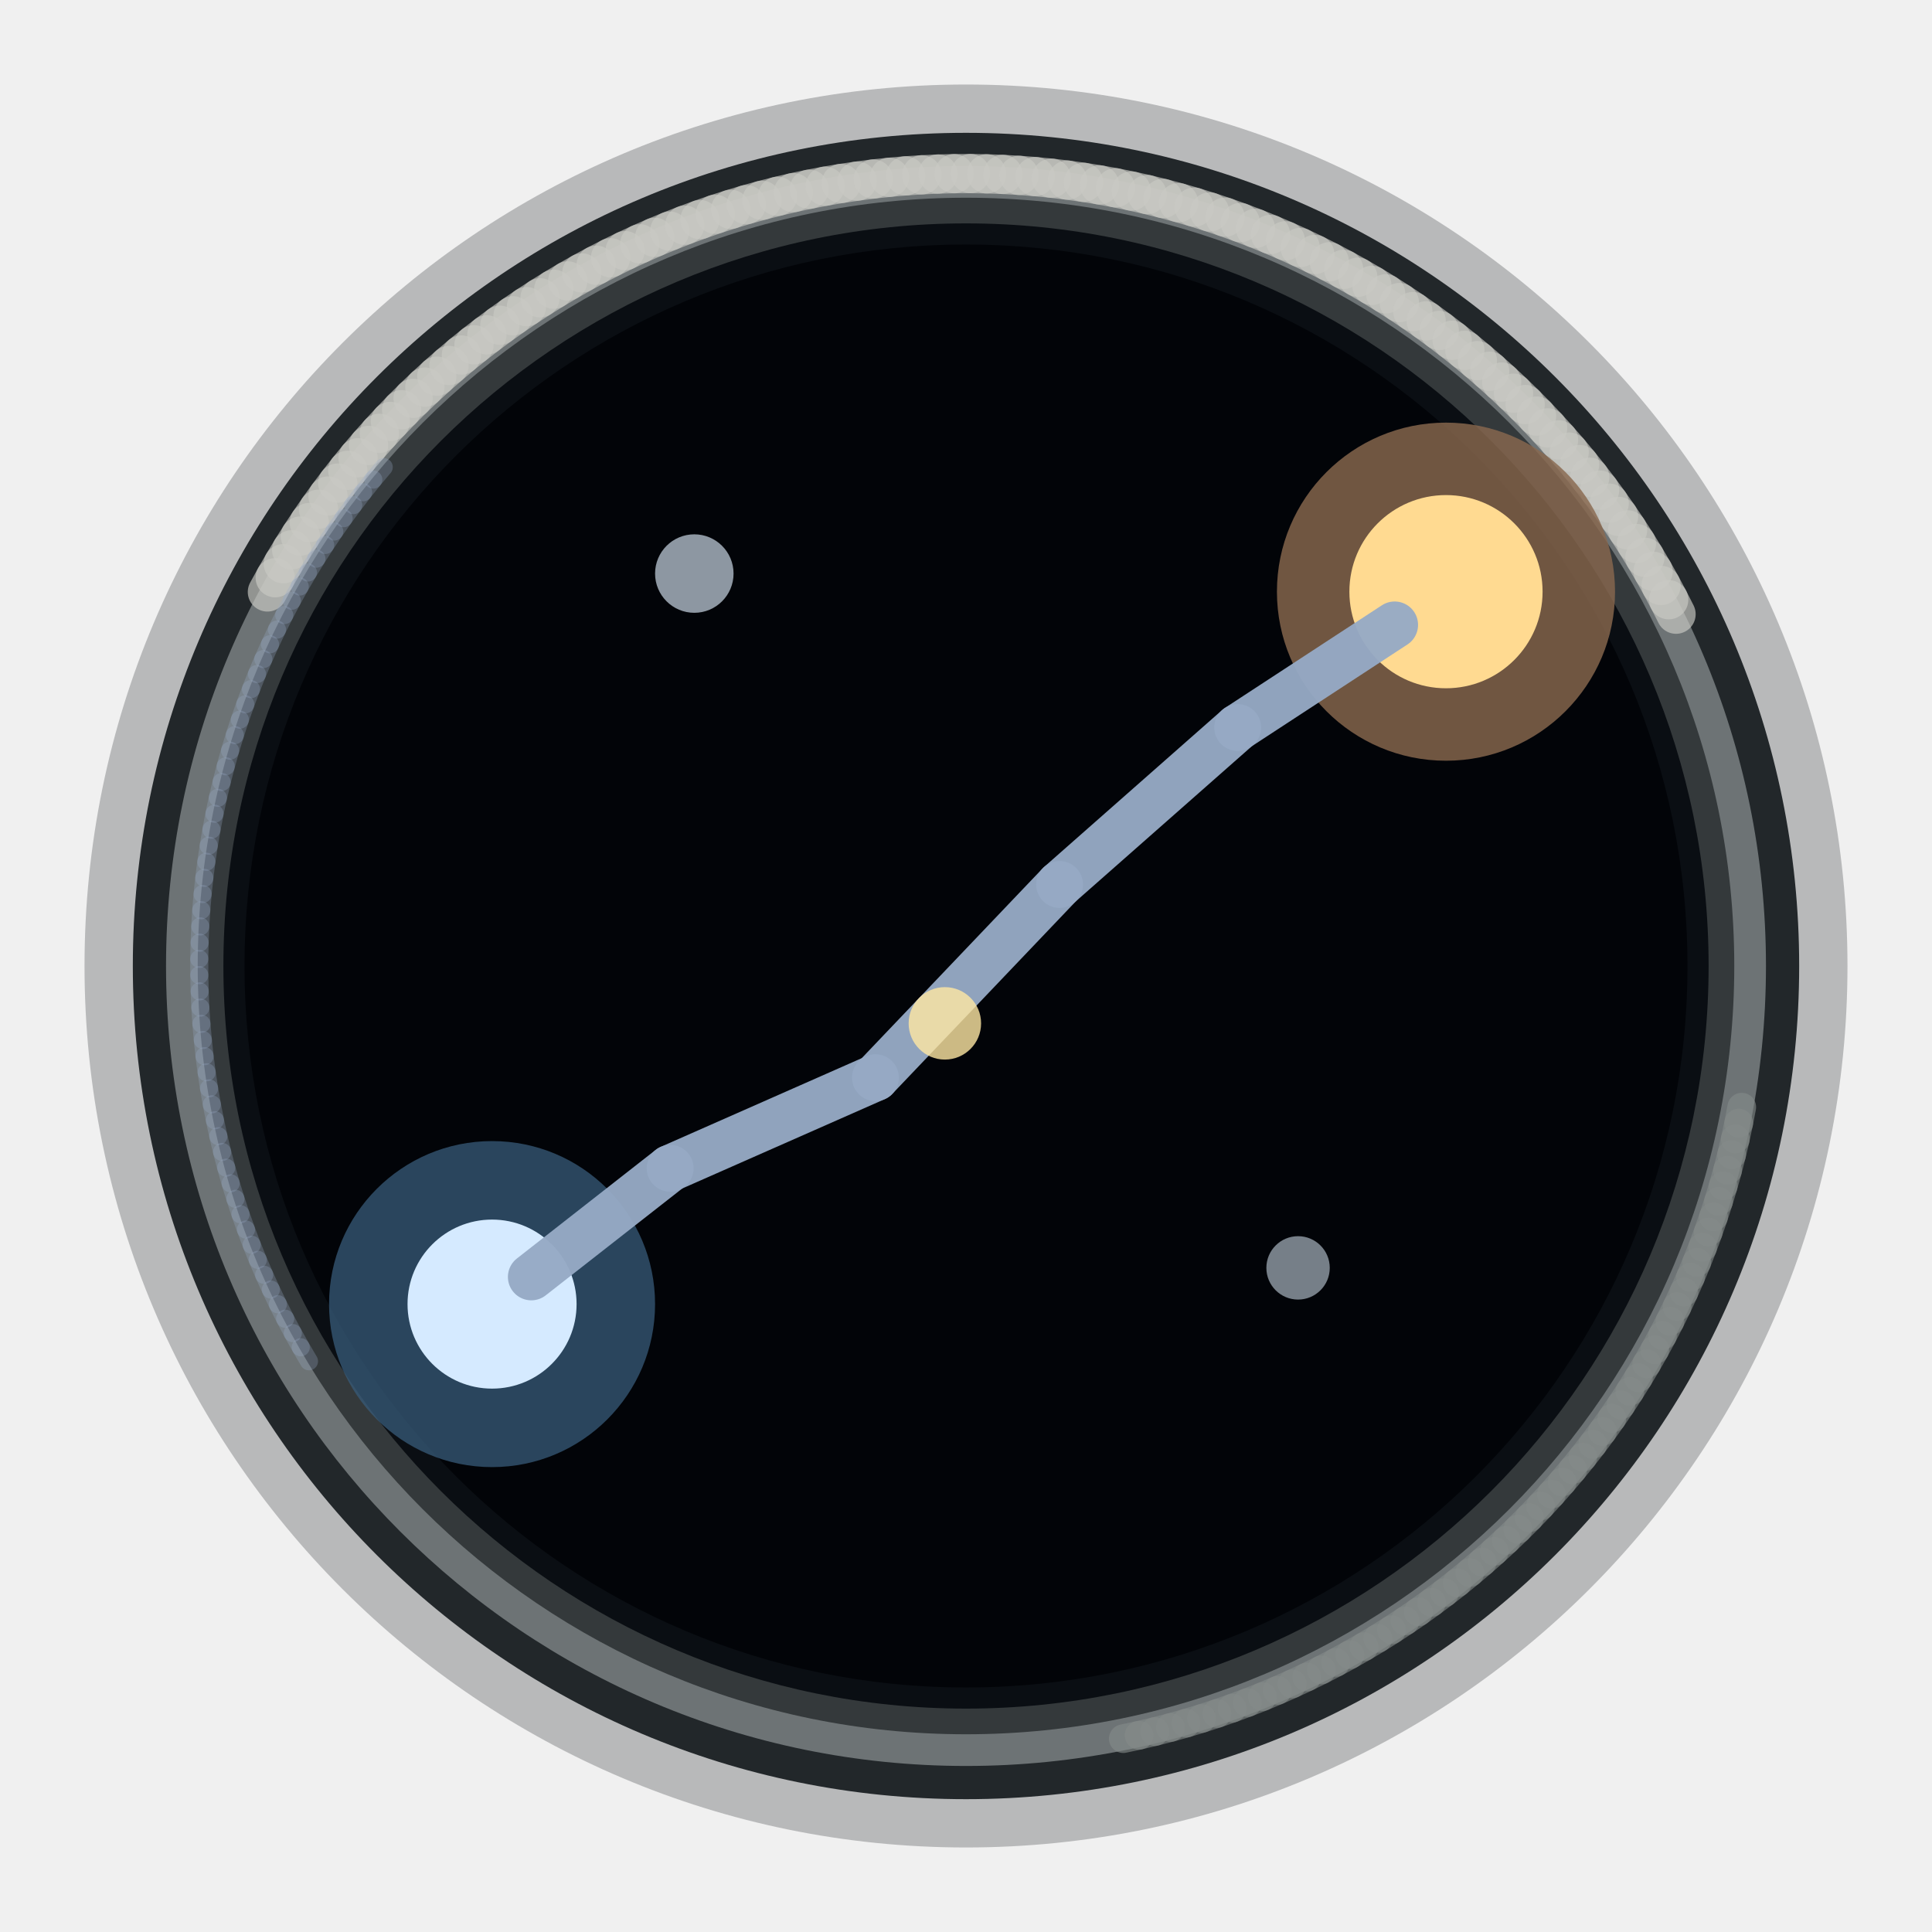
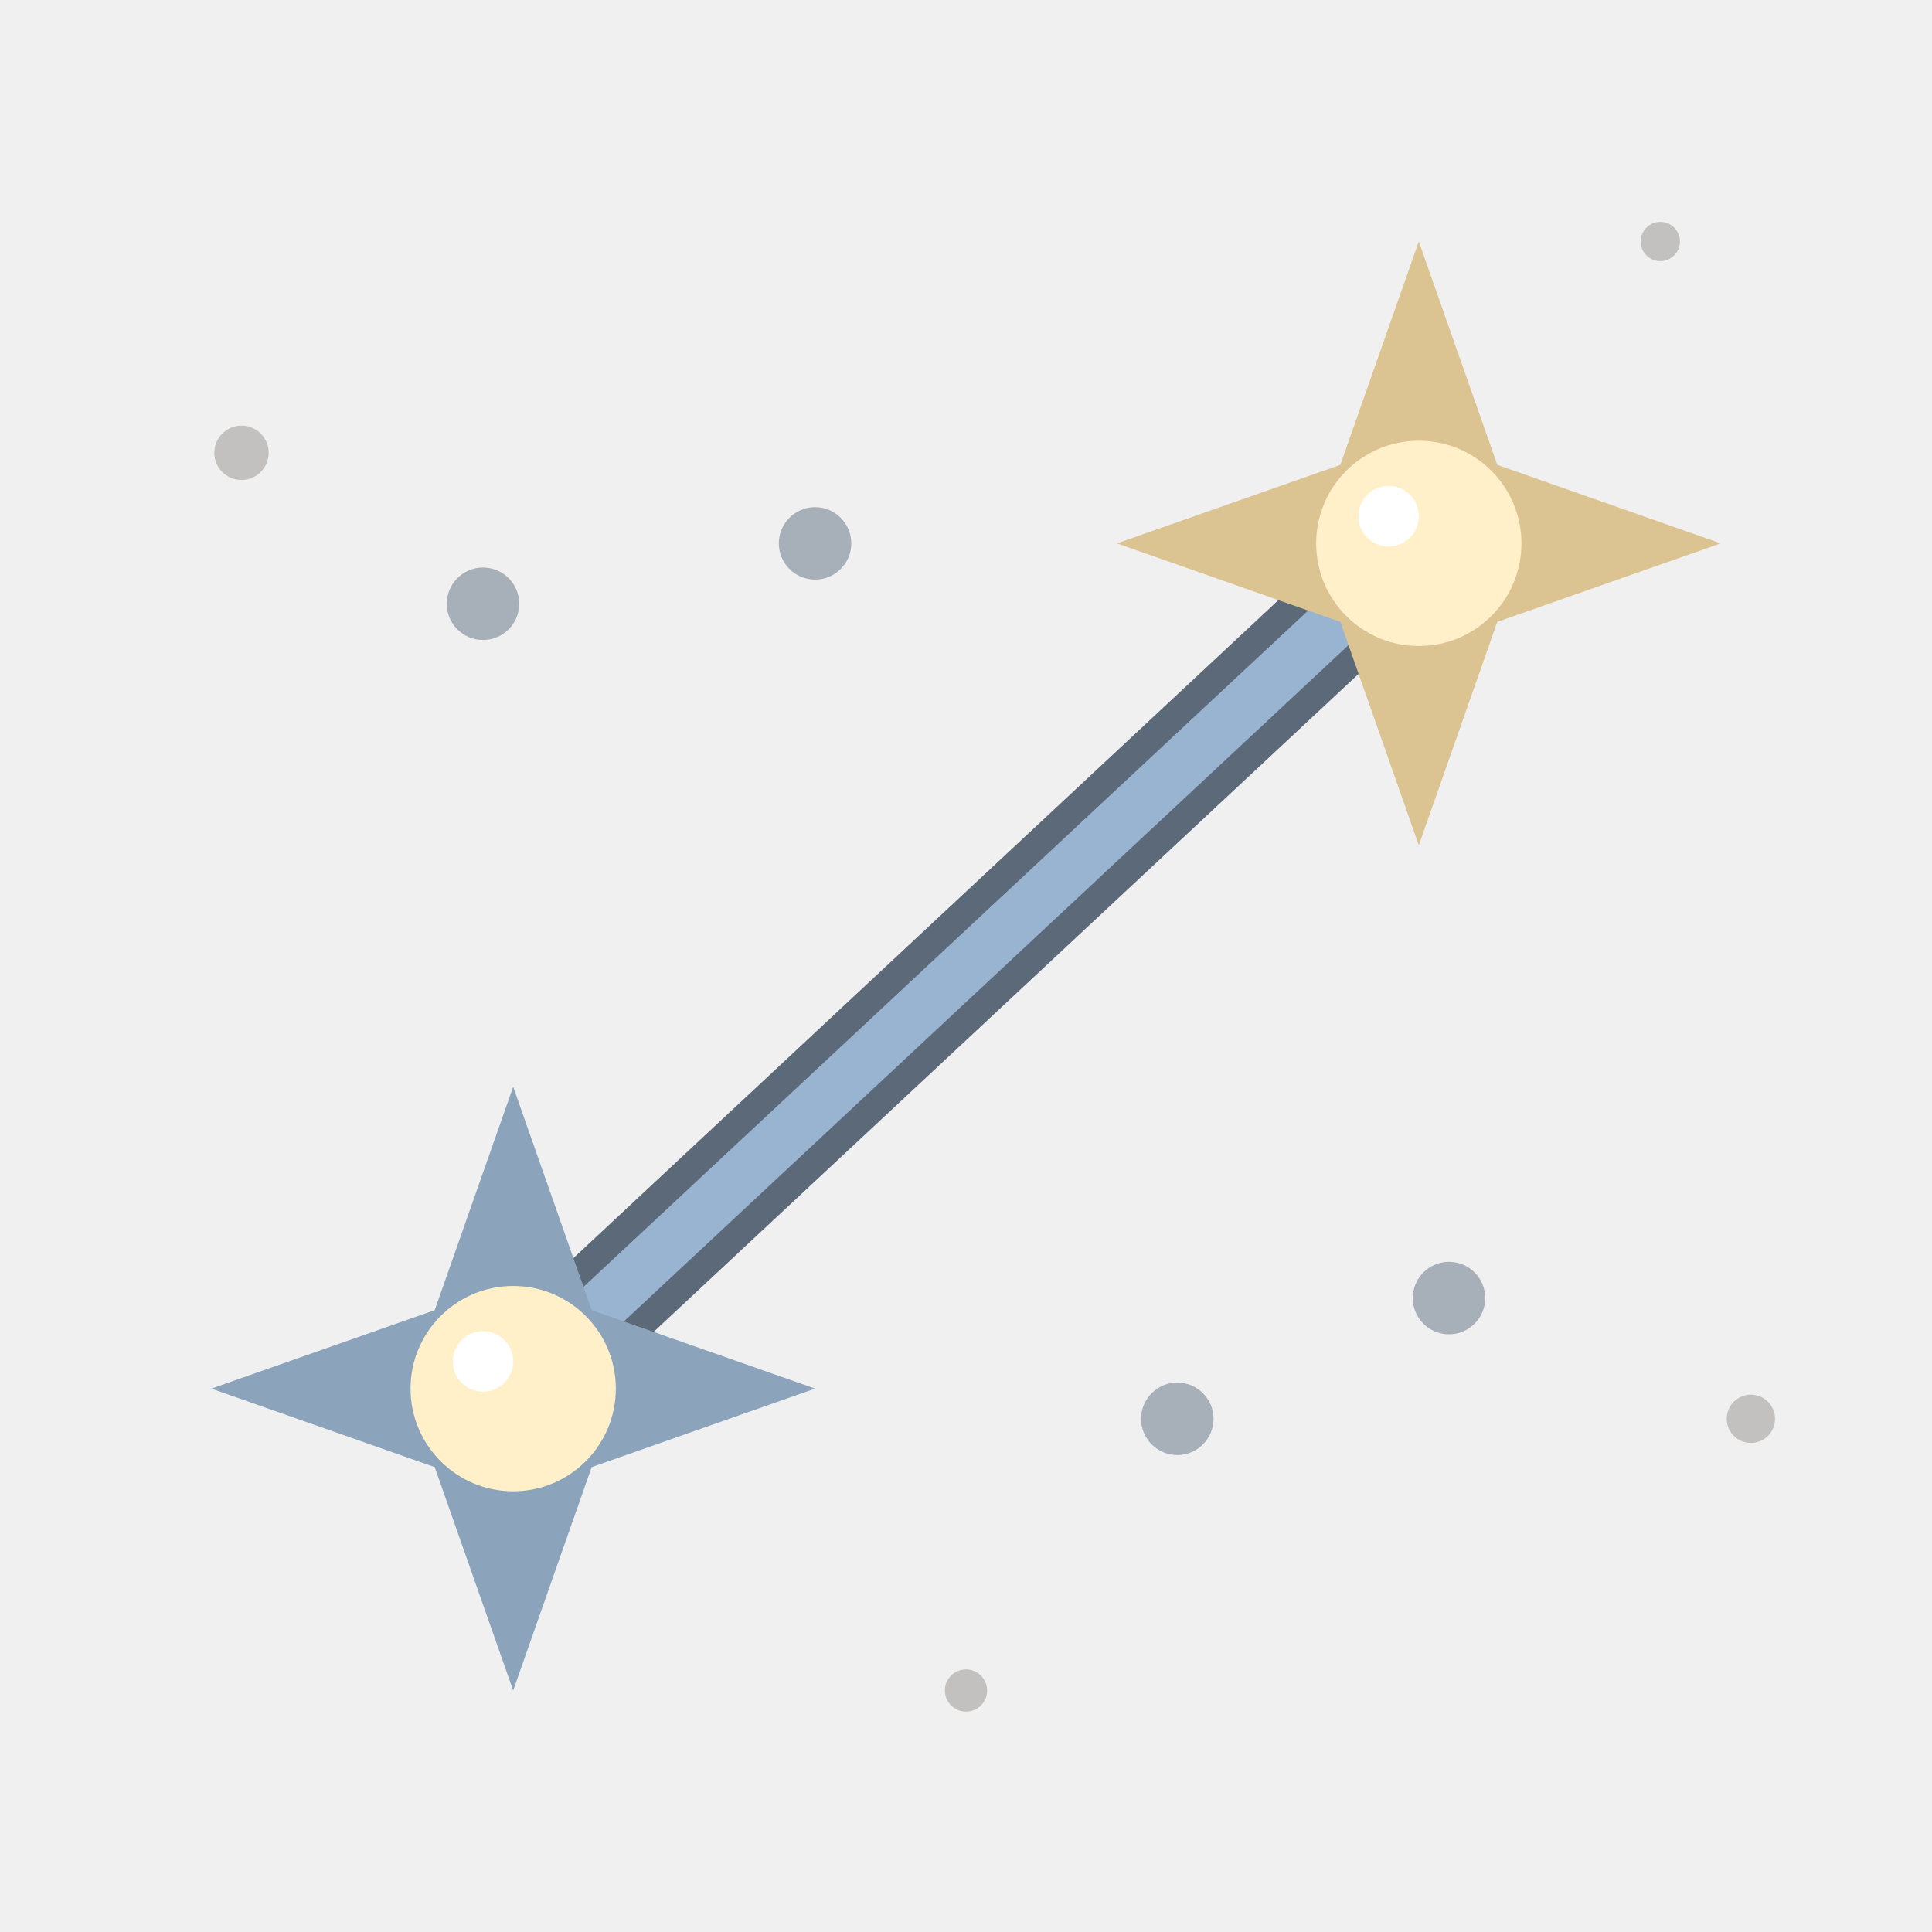
<svg xmlns="http://www.w3.org/2000/svg" width="256" height="256" viewBox="0 0 64 64">
-   <circle cx="32" cy="32" r="29.2" fill="#060a0e" opacity="0.24" />
-   <circle cx="32" cy="32" r="27.6" fill="#22272a" opacity="1" />
-   <circle cx="32" cy="32" r="26.5" fill="#6d7375" opacity="1" />
-   <circle cx="32" cy="32" r="25.45" fill="#34393b" opacity="1" />
-   <circle cx="32" cy="32" r="24.6" fill="#0a0e13" opacity="1" />
-   <circle cx="32" cy="32" r="23.9" fill="#020408" opacity="1" />
-   <path d="M8.858 19.609L9.117 19.138" fill="none" stroke="#c9c9c4" stroke-width="1.3" stroke-linecap="round" opacity="0.67" />
-   <path d="M9.117 19.138L9.385 18.673" fill="none" stroke="#c9c9c4" stroke-width="1.3" stroke-linecap="round" opacity="0.67" />
-   <path d="M9.385 18.673L9.662 18.213" fill="none" stroke="#c9c9c4" stroke-width="1.3" stroke-linecap="round" opacity="0.67" />
-   <path d="M9.662 18.213L9.949 17.758" fill="none" stroke="#c9c9c4" stroke-width="1.3" stroke-linecap="round" opacity="0.67" />
-   <path d="M9.949 17.758L10.245 17.31" fill="none" stroke="#c9c9c4" stroke-width="1.3" stroke-linecap="round" opacity="0.67" />
-   <path d="M10.245 17.31L10.551 16.868" fill="none" stroke="#c9c9c4" stroke-width="1.3" stroke-linecap="round" opacity="0.67" />
-   <path d="M10.551 16.868L10.865 16.432" fill="none" stroke="#c9c9c4" stroke-width="1.3" stroke-linecap="round" opacity="0.67" />
-   <path d="M10.865 16.432L11.188 16.003" fill="none" stroke="#c9c9c4" stroke-width="1.3" stroke-linecap="round" opacity="0.67" />
-   <path d="M11.188 16.003L11.52 15.58" fill="none" stroke="#c9c9c4" stroke-width="1.3" stroke-linecap="round" opacity="0.67" />
-   <path d="M11.52 15.58L11.86 15.164" fill="none" stroke="#c9c9c4" stroke-width="1.3" stroke-linecap="round" opacity="0.67" />
-   <path d="M11.86 15.164L12.209 14.756" fill="none" stroke="#c9c9c4" stroke-width="1.3" stroke-linecap="round" opacity="0.67" />
-   <path d="M12.209 14.756L12.566 14.354" fill="none" stroke="#c9c9c4" stroke-width="1.3" stroke-linecap="round" opacity="0.67" />
-   <path d="M12.566 14.354L12.931 13.96" fill="none" stroke="#c9c9c4" stroke-width="1.3" stroke-linecap="round" opacity="0.67" />
-   <path d="M12.931 13.96L13.304 13.574" fill="none" stroke="#c9c9c4" stroke-width="1.3" stroke-linecap="round" opacity="0.67" />
-   <path d="M13.304 13.574L13.685 13.195" fill="none" stroke="#c9c9c4" stroke-width="1.3" stroke-linecap="round" opacity="0.67" />
-   <path d="M13.685 13.195L14.074 12.824" fill="none" stroke="#c9c9c4" stroke-width="1.3" stroke-linecap="round" opacity="0.67" />
-   <path d="M14.074 12.824L14.47 12.461" fill="none" stroke="#c9c9c4" stroke-width="1.3" stroke-linecap="round" opacity="0.67" />
-   <path d="M14.47 12.461L14.874 12.107" fill="none" stroke="#c9c9c4" stroke-width="1.3" stroke-linecap="round" opacity="0.67" />
-   <path d="M14.874 12.107L15.284 11.76" fill="none" stroke="#c9c9c4" stroke-width="1.3" stroke-linecap="round" opacity="0.67" />
-   <path d="M15.284 11.76L15.702 11.422" fill="none" stroke="#c9c9c4" stroke-width="1.3" stroke-linecap="round" opacity="0.67" />
-   <path d="M15.702 11.422L16.127 11.093" fill="none" stroke="#c9c9c4" stroke-width="1.3" stroke-linecap="round" opacity="0.67" />
-   <path d="M16.127 11.093L16.558 10.773" fill="none" stroke="#c9c9c4" stroke-width="1.3" stroke-linecap="round" opacity="0.67" />
-   <path d="M16.558 10.773L16.995 10.461" fill="none" stroke="#c9c9c4" stroke-width="1.3" stroke-linecap="round" opacity="0.67" />
-   <path d="M16.995 10.461L17.439 10.158" fill="none" stroke="#c9c9c4" stroke-width="1.3" stroke-linecap="round" opacity="0.67" />
-   <path d="M17.439 10.158L17.889 9.865" fill="none" stroke="#c9c9c4" stroke-width="1.3" stroke-linecap="round" opacity="0.67" />
-   <path d="M17.889 9.865L18.345 9.581" fill="none" stroke="#c9c9c4" stroke-width="1.3" stroke-linecap="round" opacity="0.67" />
-   <path d="M18.345 9.581L18.807 9.306" fill="none" stroke="#c9c9c4" stroke-width="1.3" stroke-linecap="round" opacity="0.67" />
-   <path d="M18.807 9.306L19.274 9.041" fill="none" stroke="#c9c9c4" stroke-width="1.3" stroke-linecap="round" opacity="0.67" />
-   <path d="M19.274 9.041L19.747 8.785" fill="none" stroke="#c9c9c4" stroke-width="1.3" stroke-linecap="round" opacity="0.67" />
-   <path d="M19.747 8.785L20.225 8.539" fill="none" stroke="#c9c9c4" stroke-width="1.3" stroke-linecap="round" opacity="0.67" />
-   <path d="M20.225 8.539L20.707 8.303" fill="none" stroke="#c9c9c4" stroke-width="1.3" stroke-linecap="round" opacity="0.67" />
-   <path d="M20.707 8.303L21.195 8.077" fill="none" stroke="#c9c9c4" stroke-width="1.3" stroke-linecap="round" opacity="0.67" />
-   <path d="M21.195 8.077L21.686 7.861" fill="none" stroke="#c9c9c4" stroke-width="1.3" stroke-linecap="round" opacity="0.67" />
-   <path d="M21.686 7.861L22.183 7.655" fill="none" stroke="#c9c9c4" stroke-width="1.3" stroke-linecap="round" opacity="0.67" />
-   <path d="M22.183 7.655L22.683 7.459" fill="none" stroke="#c9c9c4" stroke-width="1.3" stroke-linecap="round" opacity="0.67" />
-   <path d="M22.683 7.459L23.187 7.274" fill="none" stroke="#c9c9c4" stroke-width="1.3" stroke-linecap="round" opacity="0.67" />
-   <path d="M23.187 7.274L23.695 7.098" fill="none" stroke="#c9c9c4" stroke-width="1.3" stroke-linecap="round" opacity="0.67" />
-   <path d="M23.695 7.098L24.206 6.934" fill="none" stroke="#c9c9c4" stroke-width="1.3" stroke-linecap="round" opacity="0.67" />
-   <path d="M24.206 6.934L24.721 6.779" fill="none" stroke="#c9c9c4" stroke-width="1.3" stroke-linecap="round" opacity="0.67" />
-   <path d="M24.721 6.779L25.239 6.636" fill="none" stroke="#c9c9c4" stroke-width="1.3" stroke-linecap="round" opacity="0.67" />
-   <path d="M25.239 6.636L25.759 6.503" fill="none" stroke="#c9c9c4" stroke-width="1.3" stroke-linecap="round" opacity="0.67" />
-   <path d="M25.759 6.503L26.282 6.38" fill="none" stroke="#c9c9c4" stroke-width="1.3" stroke-linecap="round" opacity="0.67" />
-   <path d="M26.282 6.38L26.808 6.269" fill="none" stroke="#c9c9c4" stroke-width="1.3" stroke-linecap="round" opacity="0.67" />
-   <path d="M26.808 6.269L27.336 6.168" fill="none" stroke="#c9c9c4" stroke-width="1.3" stroke-linecap="round" opacity="0.67" />
-   <path d="M27.336 6.168L27.865 6.078" fill="none" stroke="#c9c9c4" stroke-width="1.3" stroke-linecap="round" opacity="0.67" />
-   <path d="M27.865 6.078L28.397 5.999" fill="none" stroke="#c9c9c4" stroke-width="1.3" stroke-linecap="round" opacity="0.67" />
-   <path d="M28.397 5.999L28.929 5.93" fill="none" stroke="#c9c9c4" stroke-width="1.3" stroke-linecap="round" opacity="0.67" />
-   <path d="M28.929 5.93L29.464 5.873" fill="none" stroke="#c9c9c4" stroke-width="1.3" stroke-linecap="round" opacity="0.67" />
-   <path d="M29.464 5.873L29.999 5.826" fill="none" stroke="#c9c9c4" stroke-width="1.3" stroke-linecap="round" opacity="0.67" />
-   <path d="M29.999 5.826L30.535 5.791" fill="none" stroke="#c9c9c4" stroke-width="1.3" stroke-linecap="round" opacity="0.67" />
-   <path d="M30.535 5.791L31.072 5.766" fill="none" stroke="#c9c9c4" stroke-width="1.3" stroke-linecap="round" opacity="0.67" />
-   <path d="M31.072 5.766L31.609 5.753" fill="none" stroke="#c9c9c4" stroke-width="1.3" stroke-linecap="round" opacity="0.67" />
-   <path d="M31.609 5.753L32.146 5.75" fill="none" stroke="#c9c9c4" stroke-width="1.3" stroke-linecap="round" opacity="0.67" />
-   <path d="M32.146 5.75L32.683 5.759" fill="none" stroke="#c9c9c4" stroke-width="1.3" stroke-linecap="round" opacity="0.67" />
-   <path d="M32.683 5.759L33.22 5.778" fill="none" stroke="#c9c9c4" stroke-width="1.3" stroke-linecap="round" opacity="0.67" />
-   <path d="M33.22 5.778L33.757 5.809" fill="none" stroke="#c9c9c4" stroke-width="1.3" stroke-linecap="round" opacity="0.67" />
-   <path d="M33.757 5.809L34.292 5.85" fill="none" stroke="#c9c9c4" stroke-width="1.3" stroke-linecap="round" opacity="0.67" />
-   <path d="M34.292 5.85L34.827 5.903" fill="none" stroke="#c9c9c4" stroke-width="1.3" stroke-linecap="round" opacity="0.67" />
-   <path d="M34.827 5.903L35.36 5.966" fill="none" stroke="#c9c9c4" stroke-width="1.3" stroke-linecap="round" opacity="0.67" />
-   <path d="M35.36 5.966L35.892 6.04" fill="none" stroke="#c9c9c4" stroke-width="1.3" stroke-linecap="round" opacity="0.67" />
-   <path d="M35.892 6.04L36.423 6.125" fill="none" stroke="#c9c9c4" stroke-width="1.3" stroke-linecap="round" opacity="0.67" />
-   <path d="M36.423 6.125L36.952 6.221" fill="none" stroke="#c9c9c4" stroke-width="1.3" stroke-linecap="round" opacity="0.67" />
-   <path d="M36.952 6.221L37.478 6.328" fill="none" stroke="#c9c9c4" stroke-width="1.3" stroke-linecap="round" opacity="0.67" />
-   <path d="M37.478 6.328L38.002 6.445" fill="none" stroke="#c9c9c4" stroke-width="1.3" stroke-linecap="round" opacity="0.67" />
-   <path d="M38.002 6.445L38.524 6.574" fill="none" stroke="#c9c9c4" stroke-width="1.3" stroke-linecap="round" opacity="0.67" />
-   <path d="M38.524 6.574L39.043 6.713" fill="none" stroke="#c9c9c4" stroke-width="1.3" stroke-linecap="round" opacity="0.67" />
-   <path d="M39.043 6.713L39.559 6.862" fill="none" stroke="#c9c9c4" stroke-width="1.3" stroke-linecap="round" opacity="0.67" />
-   <path d="M39.559 6.862L40.072 7.022" fill="none" stroke="#c9c9c4" stroke-width="1.3" stroke-linecap="round" opacity="0.67" />
-   <path d="M40.072 7.022L40.582 7.192" fill="none" stroke="#c9c9c4" stroke-width="1.3" stroke-linecap="round" opacity="0.67" />
-   <path d="M40.582 7.192L41.087 7.373" fill="none" stroke="#c9c9c4" stroke-width="1.3" stroke-linecap="round" opacity="0.67" />
-   <path d="M41.087 7.373L41.59 7.564" fill="none" stroke="#c9c9c4" stroke-width="1.3" stroke-linecap="round" opacity="0.67" />
-   <path d="M41.59 7.564L42.088 7.766" fill="none" stroke="#c9c9c4" stroke-width="1.3" stroke-linecap="round" opacity="0.67" />
-   <path d="M42.088 7.766L42.582 7.977" fill="none" stroke="#c9c9c4" stroke-width="1.3" stroke-linecap="round" opacity="0.67" />
-   <path d="M42.582 7.977L43.071 8.199" fill="none" stroke="#c9c9c4" stroke-width="1.3" stroke-linecap="round" opacity="0.67" />
-   <path d="M43.071 8.199L43.556 8.43" fill="none" stroke="#c9c9c4" stroke-width="1.3" stroke-linecap="round" opacity="0.67" />
-   <path d="M43.556 8.43L44.036 8.672" fill="none" stroke="#c9c9c4" stroke-width="1.3" stroke-linecap="round" opacity="0.67" />
-   <path d="M44.036 8.672L44.511 8.923" fill="none" stroke="#c9c9c4" stroke-width="1.3" stroke-linecap="round" opacity="0.67" />
-   <path d="M44.511 8.923L44.98 9.184" fill="none" stroke="#c9c9c4" stroke-width="1.3" stroke-linecap="round" opacity="0.67" />
-   <path d="M44.98 9.184L45.445 9.454" fill="none" stroke="#c9c9c4" stroke-width="1.3" stroke-linecap="round" opacity="0.67" />
-   <path d="M45.445 9.454L45.903 9.734" fill="none" stroke="#c9c9c4" stroke-width="1.3" stroke-linecap="round" opacity="0.67" />
-   <path d="M45.903 9.734L46.356 10.023" fill="none" stroke="#c9c9c4" stroke-width="1.3" stroke-linecap="round" opacity="0.67" />
-   <path d="M46.356 10.023L46.803 10.322" fill="none" stroke="#c9c9c4" stroke-width="1.3" stroke-linecap="round" opacity="0.67" />
-   <path d="M46.803 10.322L47.243 10.629" fill="none" stroke="#c9c9c4" stroke-width="1.3" stroke-linecap="round" opacity="0.67" />
-   <path d="M47.243 10.629L47.677 10.946" fill="none" stroke="#c9c9c4" stroke-width="1.3" stroke-linecap="round" opacity="0.67" />
-   <path d="M47.677 10.946L48.105 11.271" fill="none" stroke="#c9c9c4" stroke-width="1.3" stroke-linecap="round" opacity="0.67" />
-   <path d="M48.105 11.271L48.526 11.605" fill="none" stroke="#c9c9c4" stroke-width="1.3" stroke-linecap="round" opacity="0.67" />
-   <path d="M48.526 11.605L48.94 11.947" fill="none" stroke="#c9c9c4" stroke-width="1.3" stroke-linecap="round" opacity="0.67" />
-   <path d="M48.94 11.947L49.347 12.298" fill="none" stroke="#c9c9c4" stroke-width="1.3" stroke-linecap="round" opacity="0.67" />
-   <path d="M49.347 12.298L49.746 12.657" fill="none" stroke="#c9c9c4" stroke-width="1.3" stroke-linecap="round" opacity="0.67" />
-   <path d="M49.746 12.657L50.138 13.025" fill="none" stroke="#c9c9c4" stroke-width="1.3" stroke-linecap="round" opacity="0.67" />
-   <path d="M50.138 13.025L50.523 13.4" fill="none" stroke="#c9c9c4" stroke-width="1.3" stroke-linecap="round" opacity="0.67" />
-   <path d="M50.523 13.4L50.9 13.783" fill="none" stroke="#c9c9c4" stroke-width="1.3" stroke-linecap="round" opacity="0.67" />
-   <path d="M50.9 13.783L51.269 14.174" fill="none" stroke="#c9c9c4" stroke-width="1.3" stroke-linecap="round" opacity="0.67" />
-   <path d="M51.269 14.174L51.629 14.572" fill="none" stroke="#c9c9c4" stroke-width="1.3" stroke-linecap="round" opacity="0.67" />
-   <path d="M51.629 14.572L51.982 14.977" fill="none" stroke="#c9c9c4" stroke-width="1.3" stroke-linecap="round" opacity="0.67" />
-   <path d="M51.982 14.977L52.326 15.389" fill="none" stroke="#c9c9c4" stroke-width="1.3" stroke-linecap="round" opacity="0.67" />
-   <path d="M52.326 15.389L52.662 15.809" fill="none" stroke="#c9c9c4" stroke-width="1.3" stroke-linecap="round" opacity="0.67" />
-   <path d="M52.662 15.809L52.989 16.235" fill="none" stroke="#c9c9c4" stroke-width="1.3" stroke-linecap="round" opacity="0.67" />
-   <path d="M52.989 16.235L53.307 16.668" fill="none" stroke="#c9c9c4" stroke-width="1.3" stroke-linecap="round" opacity="0.67" />
-   <path d="M53.307 16.668L53.616 17.107" fill="none" stroke="#c9c9c4" stroke-width="1.3" stroke-linecap="round" opacity="0.67" />
-   <path d="M53.616 17.107L53.917 17.553" fill="none" stroke="#c9c9c4" stroke-width="1.3" stroke-linecap="round" opacity="0.67" />
-   <path d="M53.917 17.553L54.208 18.004" fill="none" stroke="#c9c9c4" stroke-width="1.3" stroke-linecap="round" opacity="0.67" />
-   <path d="M54.208 18.004L54.49 18.462" fill="none" stroke="#c9c9c4" stroke-width="1.3" stroke-linecap="round" opacity="0.67" />
-   <path d="M54.49 18.462L54.762 18.925" fill="none" stroke="#c9c9c4" stroke-width="1.3" stroke-linecap="round" opacity="0.67" />
-   <path d="M54.762 18.925L55.025 19.394" fill="none" stroke="#c9c9c4" stroke-width="1.3" stroke-linecap="round" opacity="0.67" />
-   <path d="M55.025 19.394L55.278 19.867" fill="none" stroke="#c9c9c4" stroke-width="1.3" stroke-linecap="round" opacity="0.67" />
-   <path d="M55.278 19.867L55.521 20.346" fill="none" stroke="#c9c9c4" stroke-width="1.3" stroke-linecap="round" opacity="0.67" />
-   <path d="M57.698 36.676L57.597 37.202" fill="none" stroke="#858a89" stroke-width="0.95" stroke-linecap="round" opacity="0.62" />
-   <path d="M57.597 37.202L57.485 37.727" fill="none" stroke="#858a89" stroke-width="0.95" stroke-linecap="round" opacity="0.62" />
-   <path d="M57.485 37.727L57.362 38.248" fill="none" stroke="#858a89" stroke-width="0.95" stroke-linecap="round" opacity="0.62" />
-   <path d="M57.362 38.248L57.228 38.767" fill="none" stroke="#858a89" stroke-width="0.95" stroke-linecap="round" opacity="0.62" />
-   <path d="M57.228 38.767L57.084 39.283" fill="none" stroke="#858a89" stroke-width="0.95" stroke-linecap="round" opacity="0.62" />
-   <path d="M57.084 39.283L56.929 39.796" fill="none" stroke="#858a89" stroke-width="0.95" stroke-linecap="round" opacity="0.62" />
-   <path d="M56.929 39.796L56.764 40.306" fill="none" stroke="#858a89" stroke-width="0.95" stroke-linecap="round" opacity="0.62" />
-   <path d="M56.764 40.306L56.588 40.813" fill="none" stroke="#858a89" stroke-width="0.95" stroke-linecap="round" opacity="0.62" />
-   <path d="M56.588 40.813L56.403 41.315" fill="none" stroke="#858a89" stroke-width="0.95" stroke-linecap="round" opacity="0.62" />
-   <path d="M56.403 41.315L56.206 41.814" fill="none" stroke="#858a89" stroke-width="0.95" stroke-linecap="round" opacity="0.62" />
-   <path d="M56.206 41.814L56 42.308" fill="none" stroke="#858a89" stroke-width="0.95" stroke-linecap="round" opacity="0.62" />
-   <path d="M56 42.308L55.783 42.799" fill="none" stroke="#858a89" stroke-width="0.95" stroke-linecap="round" opacity="0.62" />
-   <path d="M55.783 42.799L55.557 43.284" fill="none" stroke="#858a89" stroke-width="0.95" stroke-linecap="round" opacity="0.62" />
-   <path d="M55.557 43.284L55.32 43.765" fill="none" stroke="#858a89" stroke-width="0.95" stroke-linecap="round" opacity="0.62" />
-   <path d="M55.32 43.765L55.074 44.241" fill="none" stroke="#858a89" stroke-width="0.95" stroke-linecap="round" opacity="0.62" />
-   <path d="M55.074 44.241L54.818 44.712" fill="none" stroke="#858a89" stroke-width="0.95" stroke-linecap="round" opacity="0.62" />
-   <path d="M54.818 44.712L54.552 45.177" fill="none" stroke="#858a89" stroke-width="0.95" stroke-linecap="round" opacity="0.62" />
-   <path d="M54.552 45.177L54.277 45.637" fill="none" stroke="#858a89" stroke-width="0.95" stroke-linecap="round" opacity="0.62" />
-   <path d="M54.277 45.637L53.993 46.091" fill="none" stroke="#858a89" stroke-width="0.95" stroke-linecap="round" opacity="0.62" />
-   <path d="M53.993 46.091L53.699 46.54" fill="none" stroke="#858a89" stroke-width="0.95" stroke-linecap="round" opacity="0.62" />
-   <path d="M53.699 46.54L53.396 46.982" fill="none" stroke="#858a89" stroke-width="0.95" stroke-linecap="round" opacity="0.62" />
-   <path d="M53.396 46.982L53.084 47.418" fill="none" stroke="#858a89" stroke-width="0.95" stroke-linecap="round" opacity="0.62" />
-   <path d="M53.084 47.418L52.764 47.847" fill="none" stroke="#858a89" stroke-width="0.95" stroke-linecap="round" opacity="0.62" />
-   <path d="M52.764 47.847L52.434 48.27" fill="none" stroke="#858a89" stroke-width="0.95" stroke-linecap="round" opacity="0.62" />
-   <path d="M52.434 48.27L52.096 48.685" fill="none" stroke="#858a89" stroke-width="0.95" stroke-linecap="round" opacity="0.62" />
-   <path d="M52.096 48.685L51.75 49.094" fill="none" stroke="#858a89" stroke-width="0.95" stroke-linecap="round" opacity="0.62" />
-   <path d="M51.75 49.094L51.395 49.496" fill="none" stroke="#858a89" stroke-width="0.95" stroke-linecap="round" opacity="0.62" />
-   <path d="M51.395 49.496L51.032 49.89" fill="none" stroke="#858a89" stroke-width="0.95" stroke-linecap="round" opacity="0.62" />
-   <path d="M51.032 49.89L50.661 50.277" fill="none" stroke="#858a89" stroke-width="0.95" stroke-linecap="round" opacity="0.62" />
-   <path d="M50.661 50.277L50.282 50.656" fill="none" stroke="#858a89" stroke-width="0.95" stroke-linecap="round" opacity="0.62" />
-   <path d="M50.282 50.656L49.895 51.027" fill="none" stroke="#858a89" stroke-width="0.95" stroke-linecap="round" opacity="0.62" />
-   <path d="M49.895 51.027L49.501 51.39" fill="none" stroke="#858a89" stroke-width="0.95" stroke-linecap="round" opacity="0.62" />
-   <path d="M49.501 51.39L49.1 51.745" fill="none" stroke="#858a89" stroke-width="0.95" stroke-linecap="round" opacity="0.62" />
-   <path d="M49.1 51.745L48.691 52.091" fill="none" stroke="#858a89" stroke-width="0.95" stroke-linecap="round" opacity="0.62" />
-   <path d="M48.691 52.091L48.275 52.43" fill="none" stroke="#858a89" stroke-width="0.95" stroke-linecap="round" opacity="0.62" />
-   <path d="M48.275 52.43L47.853 52.759" fill="none" stroke="#858a89" stroke-width="0.95" stroke-linecap="round" opacity="0.62" />
-   <path d="M47.853 52.759L47.423 53.08" fill="none" stroke="#858a89" stroke-width="0.95" stroke-linecap="round" opacity="0.62" />
-   <path d="M47.423 53.08L46.988 53.392" fill="none" stroke="#858a89" stroke-width="0.95" stroke-linecap="round" opacity="0.62" />
-   <path d="M46.988 53.392L46.546 53.695" fill="none" stroke="#858a89" stroke-width="0.95" stroke-linecap="round" opacity="0.62" />
-   <path d="M46.546 53.695L46.098 53.989" fill="none" stroke="#858a89" stroke-width="0.95" stroke-linecap="round" opacity="0.62" />
-   <path d="M46.098 53.989L45.643 54.274" fill="none" stroke="#858a89" stroke-width="0.95" stroke-linecap="round" opacity="0.62" />
-   <path d="M45.643 54.274L45.184 54.549" fill="none" stroke="#858a89" stroke-width="0.95" stroke-linecap="round" opacity="0.62" />
-   <path d="M45.184 54.549L44.718 54.814" fill="none" stroke="#858a89" stroke-width="0.95" stroke-linecap="round" opacity="0.62" />
-   <path d="M44.718 54.814L44.248 55.071" fill="none" stroke="#858a89" stroke-width="0.95" stroke-linecap="round" opacity="0.62" />
-   <path d="M44.248 55.071L43.772 55.317" fill="none" stroke="#858a89" stroke-width="0.95" stroke-linecap="round" opacity="0.62" />
-   <path d="M43.772 55.317L43.291 55.554" fill="none" stroke="#858a89" stroke-width="0.95" stroke-linecap="round" opacity="0.62" />
-   <path d="M43.291 55.554L42.805 55.78" fill="none" stroke="#858a89" stroke-width="0.95" stroke-linecap="round" opacity="0.62" />
-   <path d="M42.805 55.78L42.315 55.997" fill="none" stroke="#858a89" stroke-width="0.95" stroke-linecap="round" opacity="0.62" />
-   <path d="M42.315 55.997L41.821 56.204" fill="none" stroke="#858a89" stroke-width="0.95" stroke-linecap="round" opacity="0.62" />
-   <path d="M41.821 56.204L41.322 56.4" fill="none" stroke="#858a89" stroke-width="0.95" stroke-linecap="round" opacity="0.62" />
-   <path d="M41.322 56.4L40.819 56.586" fill="none" stroke="#858a89" stroke-width="0.95" stroke-linecap="round" opacity="0.62" />
-   <path d="M40.819 56.586L40.313 56.762" fill="none" stroke="#858a89" stroke-width="0.95" stroke-linecap="round" opacity="0.62" />
-   <path d="M40.313 56.762L39.803 56.927" fill="none" stroke="#858a89" stroke-width="0.95" stroke-linecap="round" opacity="0.62" />
-   <path d="M39.803 56.927L39.29 57.082" fill="none" stroke="#858a89" stroke-width="0.95" stroke-linecap="round" opacity="0.62" />
-   <path d="M39.29 57.082L38.774 57.226" fill="none" stroke="#858a89" stroke-width="0.95" stroke-linecap="round" opacity="0.62" />
-   <path d="M38.774 57.226L38.255 57.36" fill="none" stroke="#858a89" stroke-width="0.95" stroke-linecap="round" opacity="0.62" />
-   <path d="M38.255 57.36L37.734 57.483" fill="none" stroke="#858a89" stroke-width="0.95" stroke-linecap="round" opacity="0.62" />
-   <path d="M37.734 57.483L37.21 57.595" fill="none" stroke="#858a89" stroke-width="0.95" stroke-linecap="round" opacity="0.62" />
-   <path d="M10.235 45.094L9.963 44.63" fill="none" stroke="#96aac5" stroke-width="0.6" stroke-linecap="round" opacity="0.29" />
-   <path d="M9.963 44.63L9.7 44.16" fill="none" stroke="#96aac5" stroke-width="0.6" stroke-linecap="round" opacity="0.29" />
-   <path d="M9.7 44.16L9.447 43.685" fill="none" stroke="#96aac5" stroke-width="0.6" stroke-linecap="round" opacity="0.29" />
-   <path d="M9.447 43.685L9.205 43.204" fill="none" stroke="#96aac5" stroke-width="0.6" stroke-linecap="round" opacity="0.29" />
-   <path d="M9.205 43.204L8.973 42.719" fill="none" stroke="#96aac5" stroke-width="0.6" stroke-linecap="round" opacity="0.29" />
-   <path d="M8.973 42.719L8.751 42.229" fill="none" stroke="#96aac5" stroke-width="0.6" stroke-linecap="round" opacity="0.29" />
-   <path d="M8.751 42.229L8.539 41.734" fill="none" stroke="#96aac5" stroke-width="0.6" stroke-linecap="round" opacity="0.29" />
-   <path d="M8.539 41.734L8.338 41.235" fill="none" stroke="#96aac5" stroke-width="0.6" stroke-linecap="round" opacity="0.29" />
-   <path d="M8.338 41.235L8.148 40.731" fill="none" stroke="#96aac5" stroke-width="0.6" stroke-linecap="round" opacity="0.29" />
-   <path d="M8.148 40.731L7.968 40.224" fill="none" stroke="#96aac5" stroke-width="0.6" stroke-linecap="round" opacity="0.29" />
-   <path d="M7.968 40.224L7.799 39.713" fill="none" stroke="#96aac5" stroke-width="0.6" stroke-linecap="round" opacity="0.29" />
-   <path d="M7.799 39.713L7.641 39.199" fill="none" stroke="#96aac5" stroke-width="0.6" stroke-linecap="round" opacity="0.29" />
-   <path d="M7.641 39.199L7.494 38.681" fill="none" stroke="#96aac5" stroke-width="0.6" stroke-linecap="round" opacity="0.29" />
-   <path d="M7.494 38.681L7.358 38.16" fill="none" stroke="#96aac5" stroke-width="0.6" stroke-linecap="round" opacity="0.29" />
-   <path d="M7.358 38.16L7.233 37.637" fill="none" stroke="#96aac5" stroke-width="0.6" stroke-linecap="round" opacity="0.29" />
-   <path d="M7.233 37.637L7.12 37.111" fill="none" stroke="#96aac5" stroke-width="0.6" stroke-linecap="round" opacity="0.29" />
-   <path d="M7.12 37.111L7.017 36.583" fill="none" stroke="#96aac5" stroke-width="0.6" stroke-linecap="round" opacity="0.29" />
-   <path d="M7.017 36.583L6.925 36.053" fill="none" stroke="#96aac5" stroke-width="0.6" stroke-linecap="round" opacity="0.29" />
-   <path d="M6.925 36.053L6.845 35.521" fill="none" stroke="#96aac5" stroke-width="0.6" stroke-linecap="round" opacity="0.29" />
-   <path d="M6.845 35.521L6.776 34.987" fill="none" stroke="#96aac5" stroke-width="0.6" stroke-linecap="round" opacity="0.29" />
-   <path d="M6.776 34.987L6.719 34.452" fill="none" stroke="#96aac5" stroke-width="0.6" stroke-linecap="round" opacity="0.29" />
-   <path d="M6.719 34.452L6.672 33.916" fill="none" stroke="#96aac5" stroke-width="0.6" stroke-linecap="round" opacity="0.29" />
-   <path d="M6.672 33.916L6.637 33.379" fill="none" stroke="#96aac5" stroke-width="0.6" stroke-linecap="round" opacity="0.29" />
-   <path d="M6.637 33.379L6.614 32.841" fill="none" stroke="#96aac5" stroke-width="0.6" stroke-linecap="round" opacity="0.29" />
-   <path d="M6.614 32.841L6.602 32.303" fill="none" stroke="#96aac5" stroke-width="0.6" stroke-linecap="round" opacity="0.29" />
-   <path d="M6.602 32.303L6.601 31.765" fill="none" stroke="#96aac5" stroke-width="0.6" stroke-linecap="round" opacity="0.29" />
-   <path d="M6.601 31.765L6.612 31.227" fill="none" stroke="#96aac5" stroke-width="0.6" stroke-linecap="round" opacity="0.29" />
-   <path d="M6.612 31.227L6.634 30.689" fill="none" stroke="#96aac5" stroke-width="0.6" stroke-linecap="round" opacity="0.29" />
-   <path d="M6.634 30.689L6.667 30.152" fill="none" stroke="#96aac5" stroke-width="0.6" stroke-linecap="round" opacity="0.29" />
-   <path d="M6.667 30.152L6.712 29.616" fill="none" stroke="#96aac5" stroke-width="0.6" stroke-linecap="round" opacity="0.29" />
-   <path d="M6.712 29.616L6.768 29.081" fill="none" stroke="#96aac5" stroke-width="0.6" stroke-linecap="round" opacity="0.29" />
-   <path d="M6.768 29.081L6.836 28.547" fill="none" stroke="#96aac5" stroke-width="0.6" stroke-linecap="round" opacity="0.29" />
-   <path d="M6.836 28.547L6.915 28.015" fill="none" stroke="#96aac5" stroke-width="0.6" stroke-linecap="round" opacity="0.29" />
-   <path d="M6.915 28.015L7.005 27.484" fill="none" stroke="#96aac5" stroke-width="0.6" stroke-linecap="round" opacity="0.29" />
-   <path d="M7.005 27.484L7.106 26.955" fill="none" stroke="#96aac5" stroke-width="0.6" stroke-linecap="round" opacity="0.29" />
-   <path d="M7.106 26.955L7.218 26.429" fill="none" stroke="#96aac5" stroke-width="0.6" stroke-linecap="round" opacity="0.29" />
-   <path d="M7.218 26.429L7.342 25.905" fill="none" stroke="#96aac5" stroke-width="0.6" stroke-linecap="round" opacity="0.29" />
-   <path d="M7.342 25.905L7.477 25.384" fill="none" stroke="#96aac5" stroke-width="0.6" stroke-linecap="round" opacity="0.29" />
-   <path d="M7.477 25.384L7.622 24.866" fill="none" stroke="#96aac5" stroke-width="0.6" stroke-linecap="round" opacity="0.29" />
-   <path d="M7.622 24.866L7.779 24.352" fill="none" stroke="#96aac5" stroke-width="0.6" stroke-linecap="round" opacity="0.29" />
-   <path d="M7.779 24.352L7.946 23.84" fill="none" stroke="#96aac5" stroke-width="0.6" stroke-linecap="round" opacity="0.29" />
-   <path d="M7.946 23.84L8.125 23.332" fill="none" stroke="#96aac5" stroke-width="0.6" stroke-linecap="round" opacity="0.29" />
-   <path d="M8.125 23.332L8.314 22.829" fill="none" stroke="#96aac5" stroke-width="0.6" stroke-linecap="round" opacity="0.29" />
-   <path d="M8.314 22.829L8.513 22.329" fill="none" stroke="#96aac5" stroke-width="0.6" stroke-linecap="round" opacity="0.29" />
-   <path d="M8.513 22.329L8.723 21.833" fill="none" stroke="#96aac5" stroke-width="0.6" stroke-linecap="round" opacity="0.29" />
-   <path d="M8.723 21.833L8.944 21.343" fill="none" stroke="#96aac5" stroke-width="0.6" stroke-linecap="round" opacity="0.29" />
-   <path d="M8.944 21.343L9.175 20.857" fill="none" stroke="#96aac5" stroke-width="0.6" stroke-linecap="round" opacity="0.29" />
-   <path d="M9.175 20.857L9.416 20.376" fill="none" stroke="#96aac5" stroke-width="0.6" stroke-linecap="round" opacity="0.29" />
-   <path d="M9.416 20.376L9.667 19.9" fill="none" stroke="#96aac5" stroke-width="0.6" stroke-linecap="round" opacity="0.29" />
-   <path d="M9.667 19.9L9.929 19.429" fill="none" stroke="#96aac5" stroke-width="0.6" stroke-linecap="round" opacity="0.29" />
-   <path d="M9.929 19.429L10.2 18.965" fill="none" stroke="#96aac5" stroke-width="0.6" stroke-linecap="round" opacity="0.29" />
-   <path d="M10.2 18.965L10.481 18.506" fill="none" stroke="#96aac5" stroke-width="0.6" stroke-linecap="round" opacity="0.29" />
-   <path d="M10.481 18.506L10.772 18.053" fill="none" stroke="#96aac5" stroke-width="0.6" stroke-linecap="round" opacity="0.29" />
-   <path d="M10.772 18.053L11.072 17.606" fill="none" stroke="#96aac5" stroke-width="0.6" stroke-linecap="round" opacity="0.29" />
-   <path d="M11.072 17.606L11.382 17.166" fill="none" stroke="#96aac5" stroke-width="0.6" stroke-linecap="round" opacity="0.29" />
-   <path d="M11.382 17.166L11.701 16.733" fill="none" stroke="#96aac5" stroke-width="0.6" stroke-linecap="round" opacity="0.29" />
-   <path d="M11.701 16.733L12.029 16.306" fill="none" stroke="#96aac5" stroke-width="0.6" stroke-linecap="round" opacity="0.29" />
-   <path d="M12.029 16.306L12.365 15.886" fill="none" stroke="#96aac5" stroke-width="0.6" stroke-linecap="round" opacity="0.29" />
-   <path d="M12.365 15.886L12.711 15.474" fill="none" stroke="#96aac5" stroke-width="0.6" stroke-linecap="round" opacity="0.29" />
-   <circle cx="16.3" cy="43.2" r="5.4" fill="#375b79" opacity="0.75" />
-   <circle cx="16.3" cy="43.2" r="2.8" fill="#d5eaff" opacity="1" />
-   <circle cx="47.9" cy="19.6" r="5.6" fill="#89684e" opacity="0.82" />
-   <circle cx="47.9" cy="19.6" r="3.2" fill="#ffda91" opacity="1" />
-   <path d="M17.6 42.3L22.2 38.7" fill="none" stroke="#96aac5" stroke-width="1.55" stroke-linecap="round" opacity="0.96" />
-   <path d="M22.2 38.7L29 35.7" fill="none" stroke="#96aac5" stroke-width="1.55" stroke-linecap="round" opacity="0.96" />
-   <path d="M29 35.7L35.1 29.3" fill="none" stroke="#96aac5" stroke-width="1.55" stroke-linecap="round" opacity="0.96" />
-   <path d="M35.1 29.3L41 24.1" fill="none" stroke="#96aac5" stroke-width="1.55" stroke-linecap="round" opacity="0.96" />
-   <path d="M41 24.1L46.2 20.7" fill="none" stroke="#96aac5" stroke-width="1.55" stroke-linecap="round" opacity="0.96" />
-   <circle cx="31.3" cy="33.9" r="1.2" fill="#ffe7a3" opacity="0.8" />
-   <circle cx="23" cy="19" r="1.3" fill="#d5e4f1" opacity="0.66" />
-   <circle cx="43" cy="42" r="1.05" fill="#d5e4f1" opacity="0.55" />
+   <path d="M17 46L47 18" stroke="#5b6978" stroke-width="3.6" opacity="1" stroke-linecap="round" stroke-linejoin="round" fill="none" />
+   <path d="M17 46L47 18" stroke="#99b4d0" stroke-width="1.75" opacity="1" stroke-linecap="round" stroke-linejoin="round" fill="none" />
+   <path d="M17 36L19.6 43.4L27 46L19.6 48.6L17 56L14.4 48.6L7 46L14.4 43.4Z" fill="#8ca4bb" opacity="1" />
+   <circle cx="17" cy="46" r="3.4" fill="#fff0c9" opacity="1" />
+   <circle cx="16" cy="45.1" r="1" fill="#ffffff" opacity="1" />
+   <path d="M47 8L49.6 15.4L57 18L49.6 20.6L47 28L44.4 20.6L37 18L44.4 15.4Z" fill="#dcc392" opacity="1" />
+   <circle cx="47" cy="18" r="3.4" fill="#fff0c9" opacity="1" />
+   <circle cx="46" cy="17.1" r="1" fill="#ffffff" opacity="1" />
+   <circle cx="27" cy="18" r="1.2" fill="#8b95a2" opacity="0.72" />
+   <circle cx="39" cy="47" r="1.2" fill="#8b95a2" opacity="0.72" />
+   <circle cx="16" cy="20" r="1.2" fill="#8b95a2" opacity="0.72" />
+   <circle cx="48" cy="43" r="1.2" fill="#8b95a2" opacity="0.72" />
+   <circle cx="8" cy="15" r="0.9" fill="#a6a4a2" opacity="0.62" />
+   <circle cx="58" cy="47" r="0.8" fill="#a6a4a2" opacity="0.62" />
+   <circle cx="32" cy="56" r="0.7" fill="#a6a4a2" opacity="0.62" />
+   <circle cx="55" cy="8" r="0.65" fill="#a6a4a2" opacity="0.62" />
</svg>
